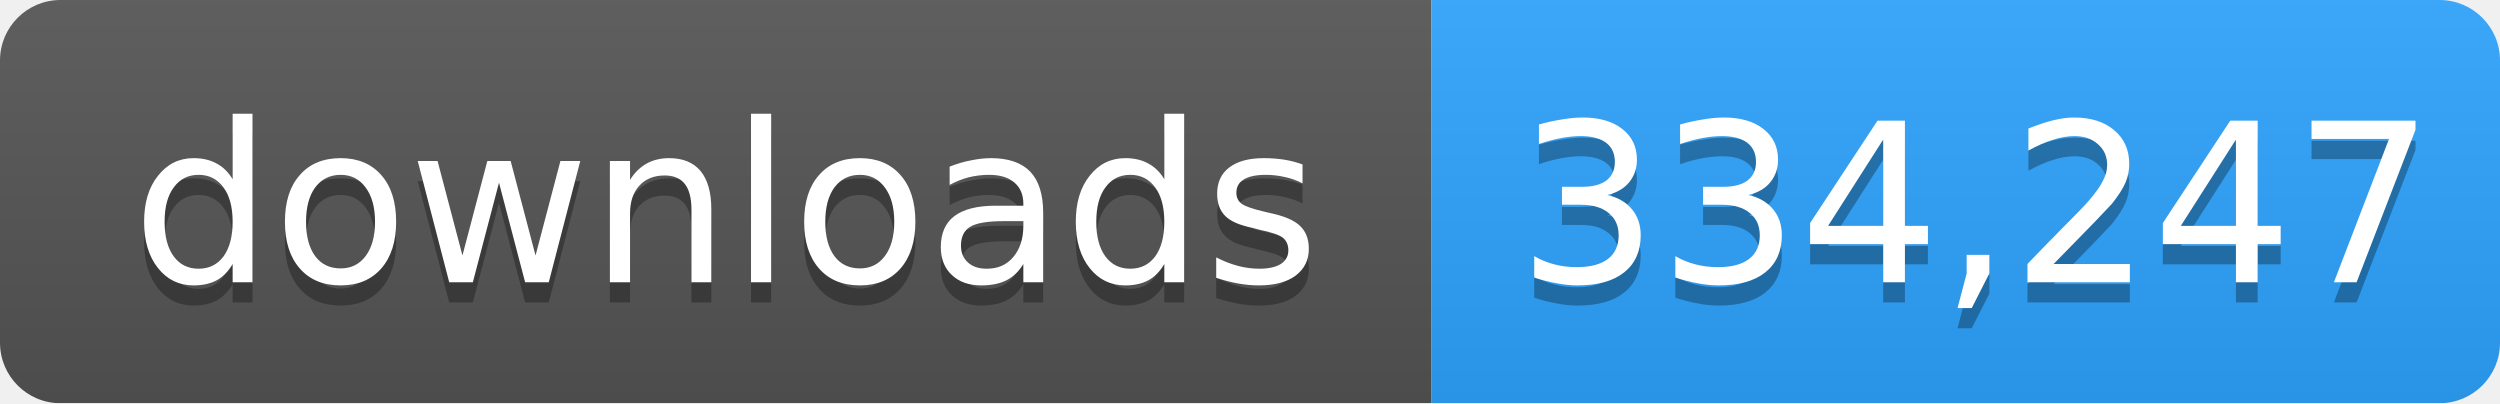
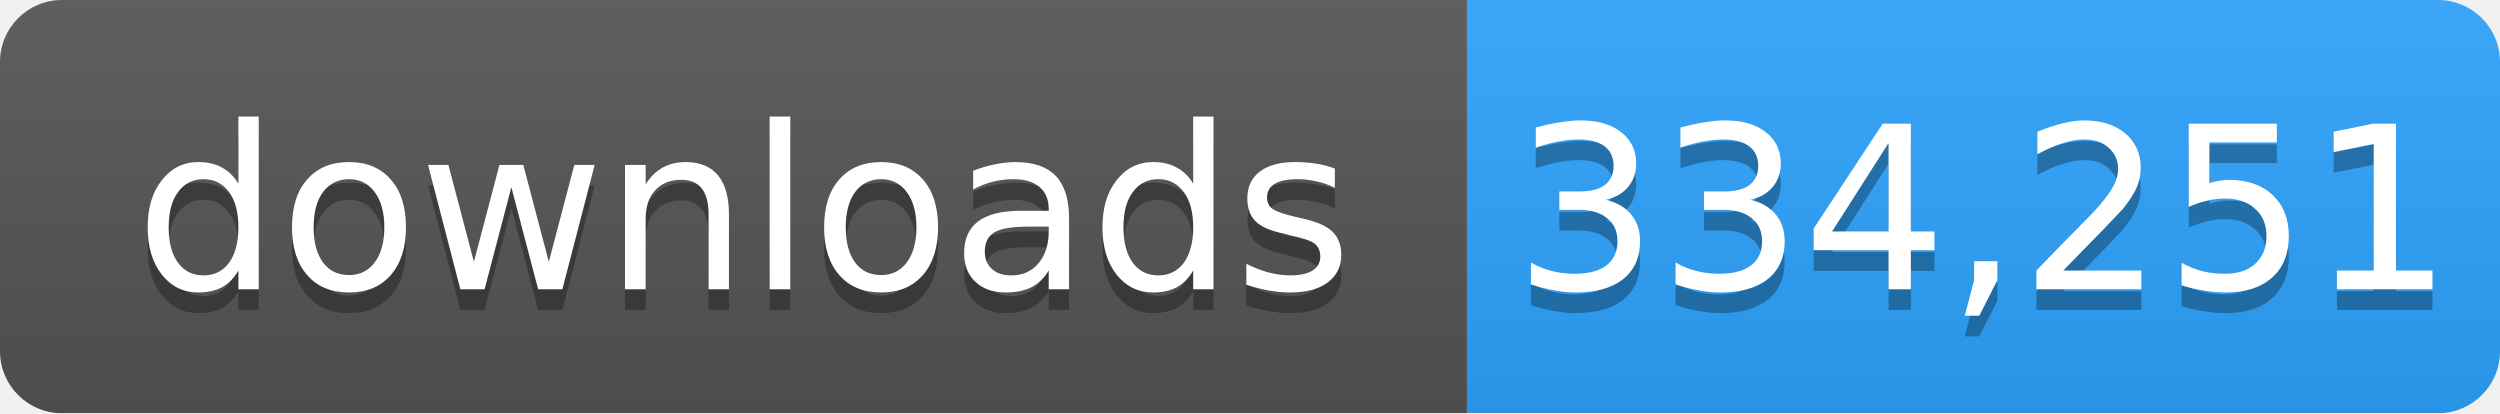
- <svg xmlns="http://www.w3.org/2000/svg" width="124" height="20" role="img" aria-label="downloads: 334,247">
+ <svg xmlns="http://www.w3.org/2000/svg" width="121" height="20" role="img" aria-label="downloads: 334,251">
  <linearGradient id="s" x2="0" y2="100%">
    <stop offset="0" stop-color="#bbb" stop-opacity=".1" />
    <stop offset="1" stop-opacity=".1" />
  </linearGradient>
  <mask id="m">
-     <rect width="124" height="20" rx="3" fill="#fff" />
+     <rect width="121" height="20" rx="3" fill="#fff" />
  </mask>
  <g mask="url(#m)">
    <rect width="71" height="20" fill="#555" />
-     <rect x="71" width="53" height="20" fill="#2ea4ff" />
-     <rect width="124" height="20" fill="url(#s)" />
+     <rect x="71" width="50" height="20" fill="#2ea4ff" />
+     <rect width="121" height="20" fill="url(#s)" />
  </g>
  <g fill="#fff" text-anchor="middle" font-family="Verdana,Geneva,DejaVu Sans,sans-serif" font-size="11">
    <text x="36" y="15" fill="#010101" fill-opacity=".3">downloads</text>
    <text x="36" y="14">downloads</text>
-     <text x="98" y="15" fill="#010101" fill-opacity=".3">334,247</text>
-     <text x="98" y="14">334,247</text>
+     <text x="96" y="15" fill="#010101" fill-opacity=".3">334,251</text>
+     <text x="96" y="14">334,251</text>
  </g>
</svg>
